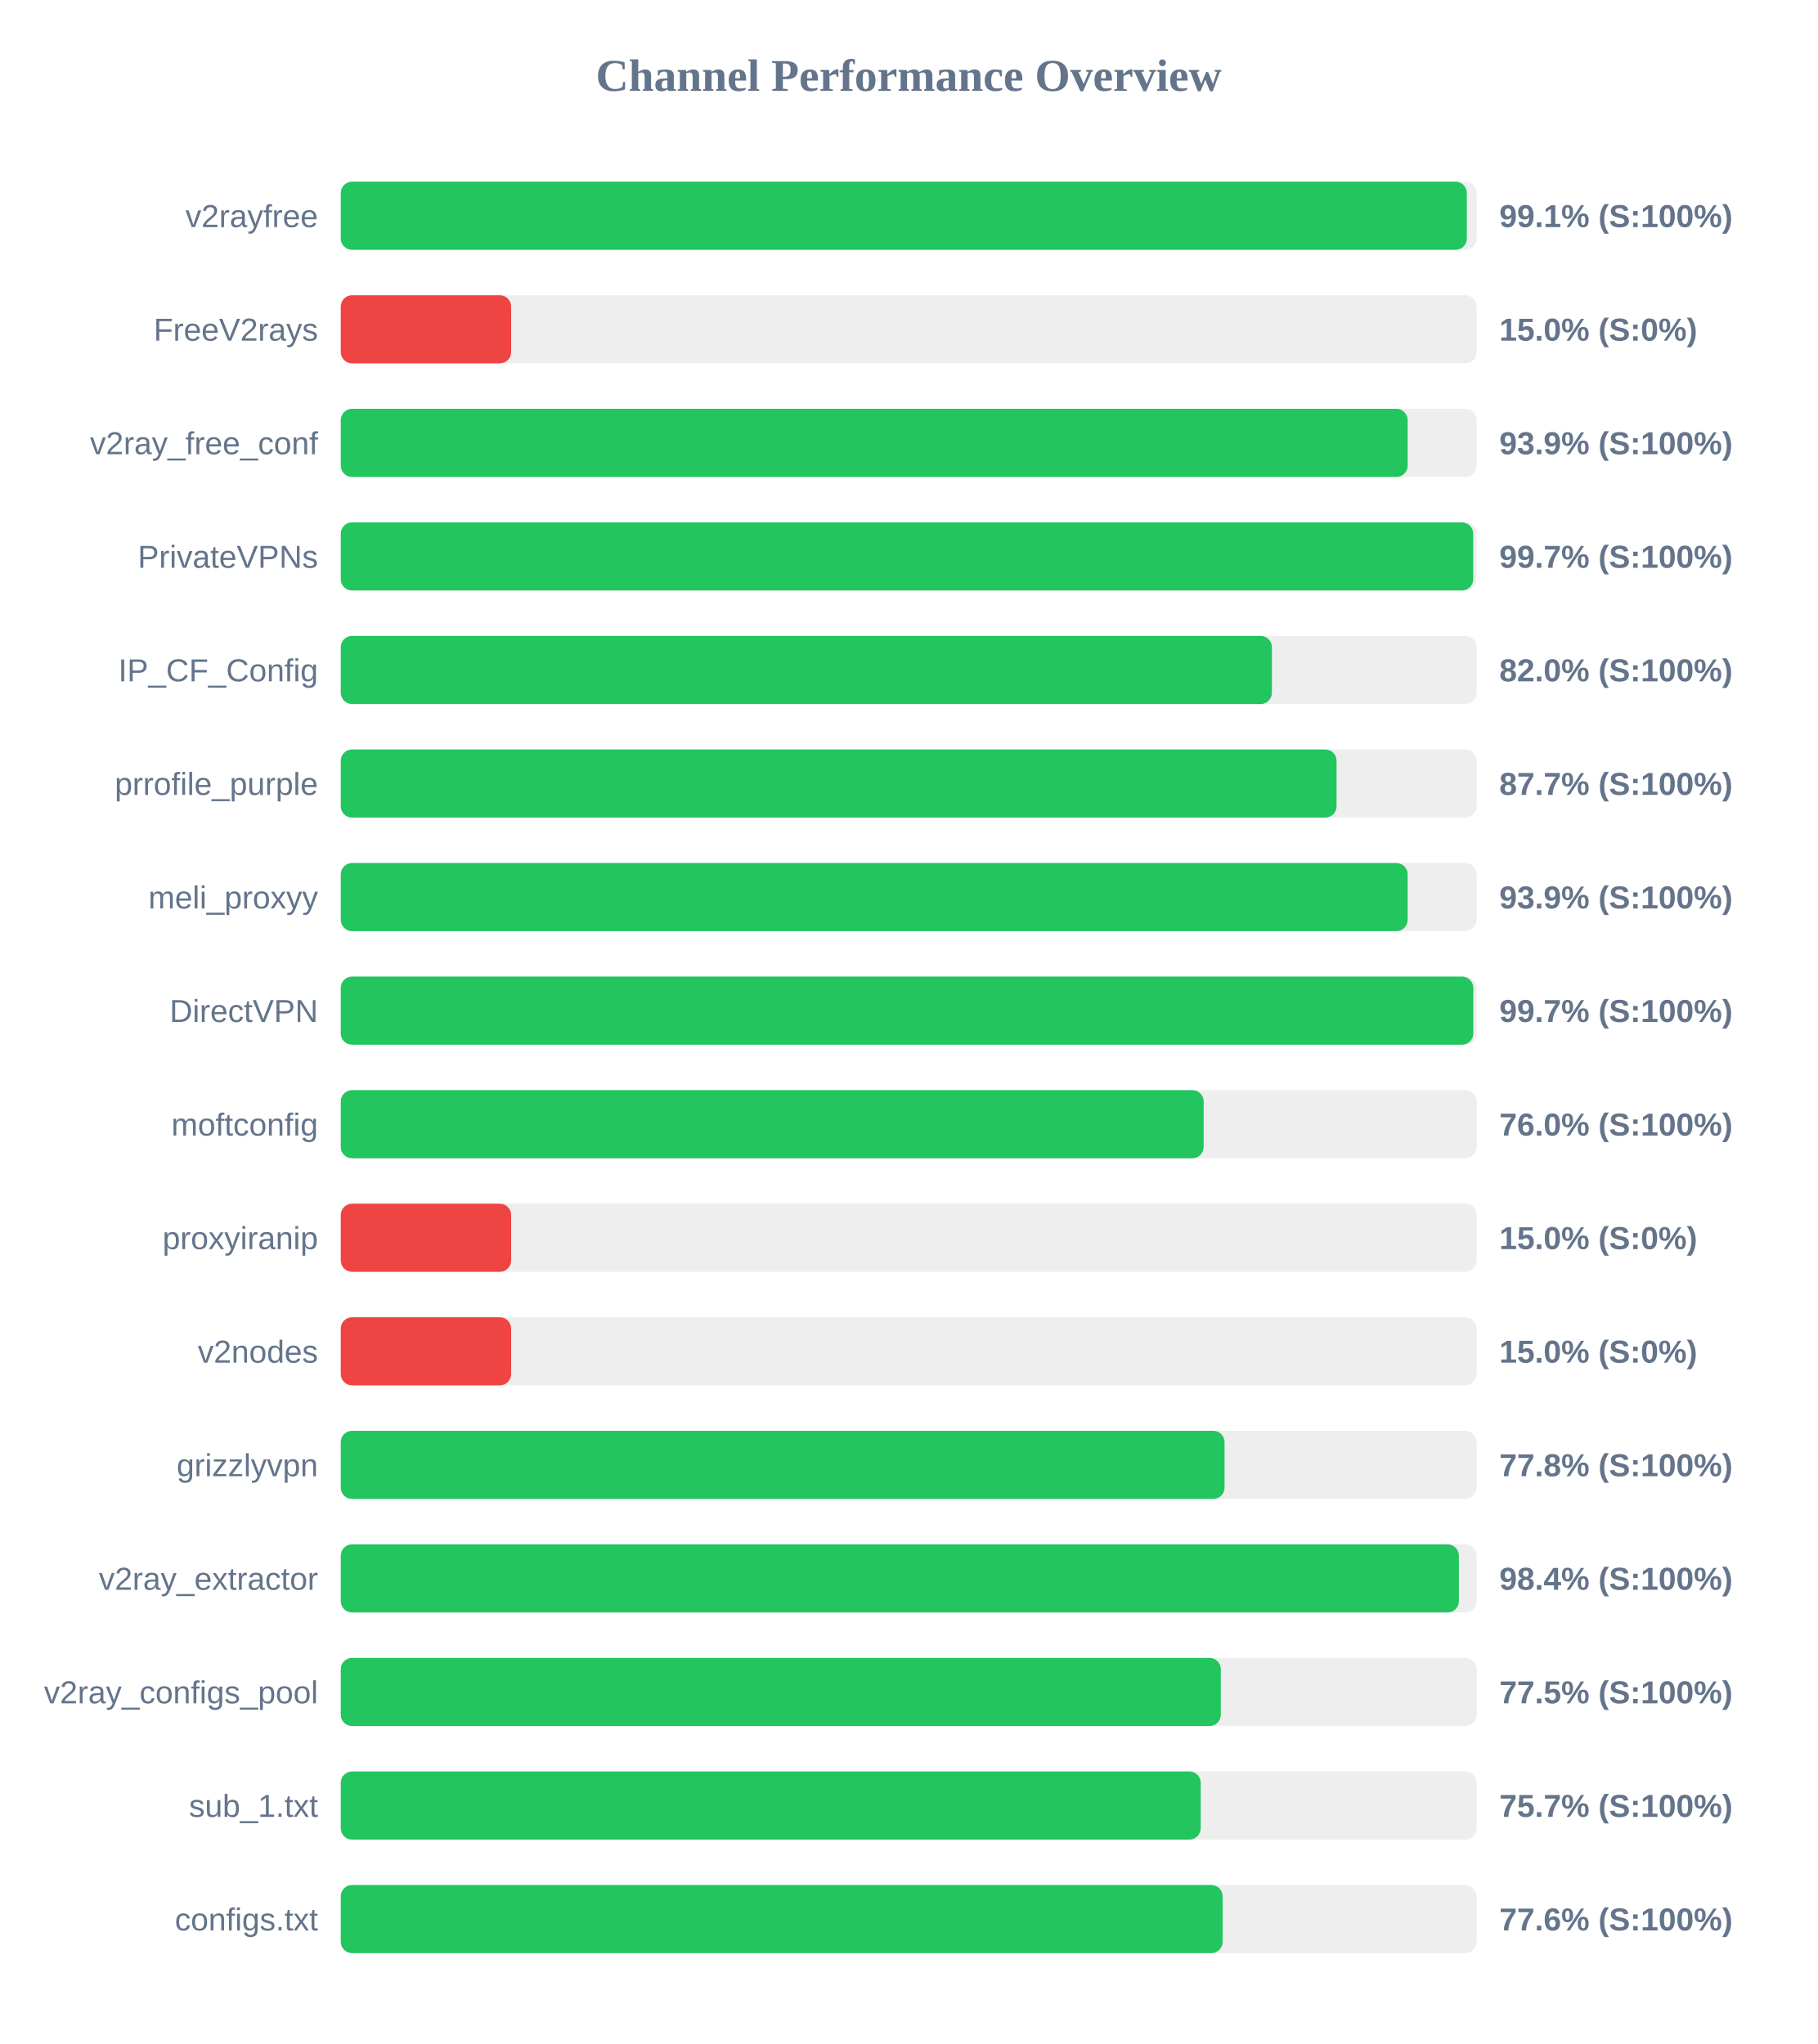
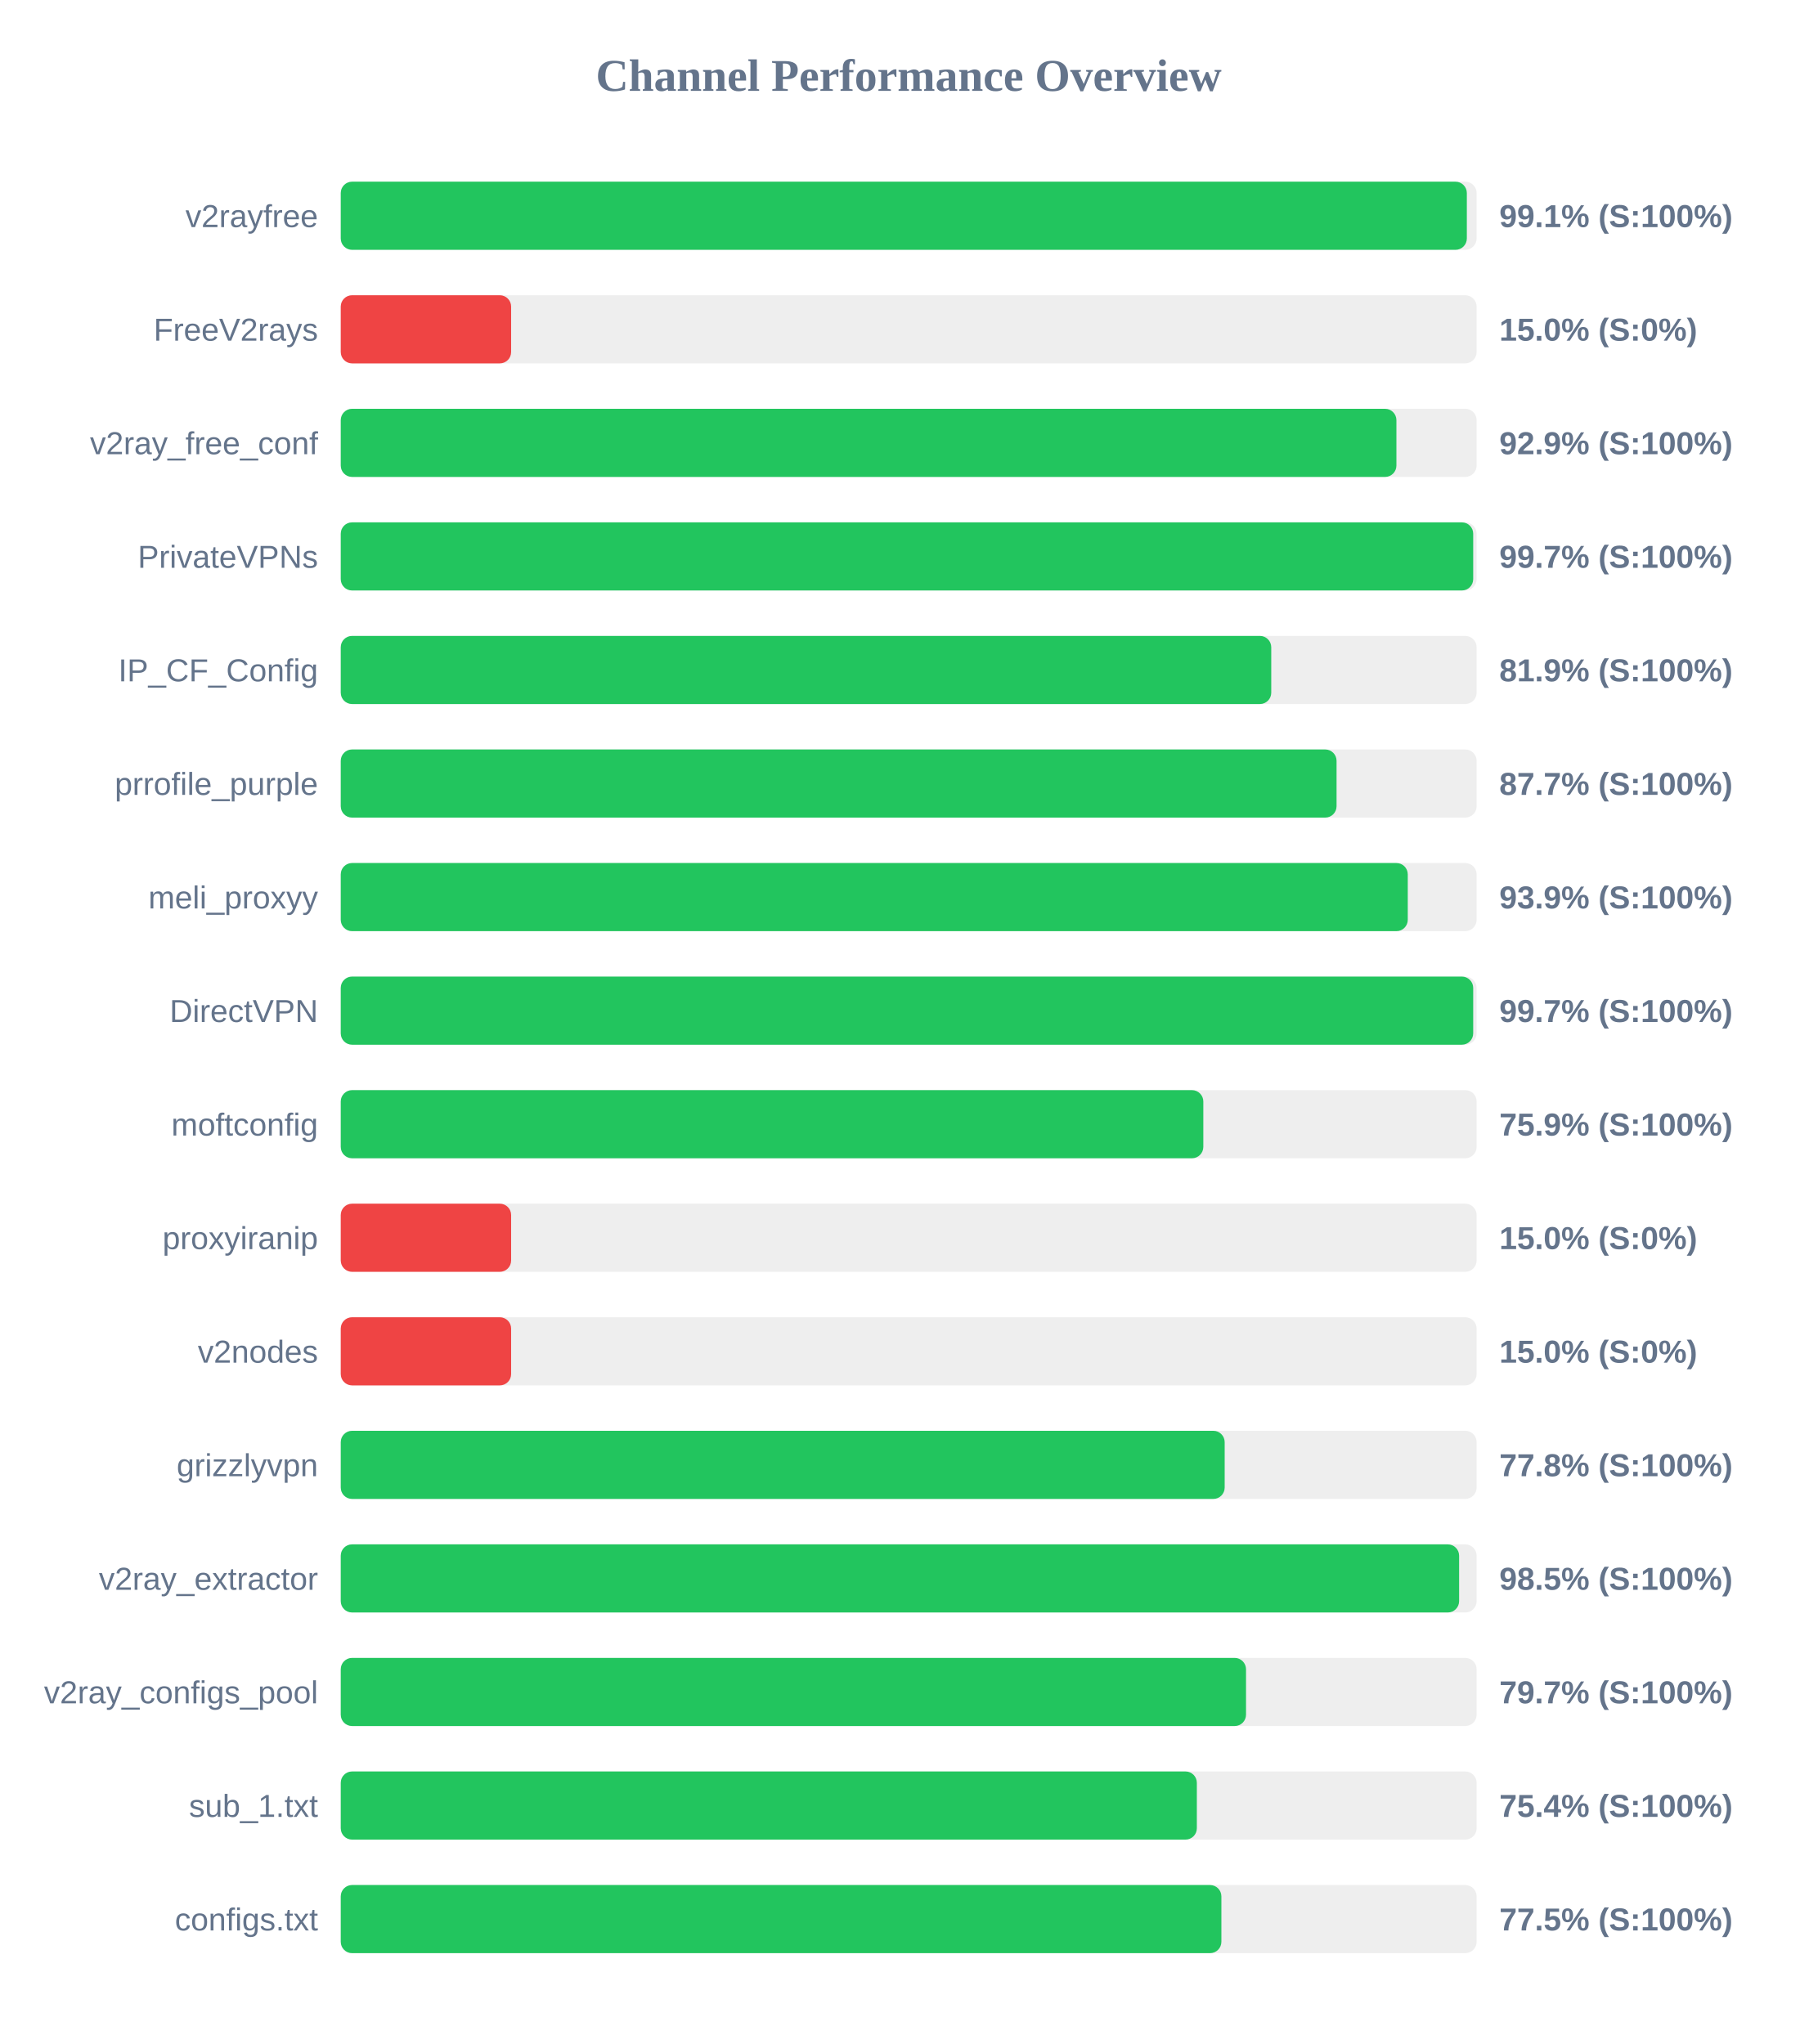
<svg xmlns="http://www.w3.org/2000/svg" width="800" height="900" version="1.1">
  <style>
        .row { font: 14px Arial; fill: #64748b; }
        .score { font: bold 14px Arial; fill: #64748b; }
    </style>
  <text x="400" y="40" text-anchor="middle" font-size="20px" font-weight="bold" fill="#64748b">Channel Performance Overview</text>
  <rect x="150" y="80" width="500" height="30" fill="#eee" rx="5" />
  <rect x="150" y="80" width="495.7" height="30" fill="#22c55e" rx="5" />
  <text x="140" y="100" text-anchor="end" class="row">v2rayfree</text>
  <text x="660" y="100" text-anchor="start" class="score">99.1% (S:100%)</text>
  <rect x="150" y="130" width="500" height="30" fill="#eee" rx="5" />
  <rect x="150" y="130" width="75.0" height="30" fill="#ef4444" rx="5" />
  <text x="140" y="150" text-anchor="end" class="row">FreeV2rays</text>
  <text x="660" y="150" text-anchor="start" class="score">15.0% (S:0%)</text>
  <rect x="150" y="180" width="500" height="30" fill="#eee" rx="5" />
-   <rect x="150" y="180" width="469.65" height="30" fill="#22c55e" rx="5" />
+   <rect x="150" y="180" width="464.7" height="30" fill="#22c55e" rx="5" />
  <text x="140" y="200" text-anchor="end" class="row">v2ray_free_conf</text>
-   <text x="660" y="200" text-anchor="start" class="score">93.9% (S:100%)</text>
+   <text x="660" y="200" text-anchor="start" class="score">92.9% (S:100%)</text>
  <rect x="150" y="230" width="500" height="30" fill="#eee" rx="5" />
  <rect x="150" y="230" width="498.5" height="30" fill="#22c55e" rx="5" />
  <text x="140" y="250" text-anchor="end" class="row">PrivateVPNs</text>
  <text x="660" y="250" text-anchor="start" class="score">99.7% (S:100%)</text>
  <rect x="150" y="280" width="500" height="30" fill="#eee" rx="5" />
-   <rect x="150" y="280" width="409.9" height="30" fill="#22c55e" rx="5" />
+   <rect x="150" y="280" width="409.6" height="30" fill="#22c55e" rx="5" />
  <text x="140" y="300" text-anchor="end" class="row">IP_CF_Config</text>
-   <text x="660" y="300" text-anchor="start" class="score">82.0% (S:100%)</text>
+   <text x="660" y="300" text-anchor="start" class="score">81.9% (S:100%)</text>
  <rect x="150" y="330" width="500" height="30" fill="#eee" rx="5" />
  <rect x="150" y="330" width="438.35" height="30" fill="#22c55e" rx="5" />
  <text x="140" y="350" text-anchor="end" class="row">prrofile_purple</text>
  <text x="660" y="350" text-anchor="start" class="score">87.7% (S:100%)</text>
  <rect x="150" y="380" width="500" height="30" fill="#eee" rx="5" />
-   <rect x="150" y="380" width="469.65" height="30" fill="#22c55e" rx="5" />
+   <rect x="150" y="380" width="469.7" height="30" fill="#22c55e" rx="5" />
  <text x="140" y="400" text-anchor="end" class="row">meli_proxyy</text>
  <text x="660" y="400" text-anchor="start" class="score">93.9% (S:100%)</text>
  <rect x="150" y="430" width="500" height="30" fill="#eee" rx="5" />
-   <rect x="150" y="430" width="498.55" height="30" fill="#22c55e" rx="5" />
+   <rect x="150" y="430" width="498.5" height="30" fill="#22c55e" rx="5" />
  <text x="140" y="450" text-anchor="end" class="row">DirectVPN</text>
  <text x="660" y="450" text-anchor="start" class="score">99.7% (S:100%)</text>
  <rect x="150" y="480" width="500" height="30" fill="#eee" rx="5" />
-   <rect x="150" y="480" width="379.85" height="30" fill="#22c55e" rx="5" />
+   <rect x="150" y="480" width="379.7" height="30" fill="#22c55e" rx="5" />
  <text x="140" y="500" text-anchor="end" class="row">moftconfig</text>
-   <text x="660" y="500" text-anchor="start" class="score">76.0% (S:100%)</text>
+   <text x="660" y="500" text-anchor="start" class="score">75.9% (S:100%)</text>
  <rect x="150" y="530" width="500" height="30" fill="#eee" rx="5" />
  <rect x="150" y="530" width="75.0" height="30" fill="#ef4444" rx="5" />
  <text x="140" y="550" text-anchor="end" class="row">proxyiranip</text>
  <text x="660" y="550" text-anchor="start" class="score">15.0% (S:0%)</text>
  <rect x="150" y="580" width="500" height="30" fill="#eee" rx="5" />
  <rect x="150" y="580" width="75.0" height="30" fill="#ef4444" rx="5" />
  <text x="140" y="600" text-anchor="end" class="row">v2nodes</text>
  <text x="660" y="600" text-anchor="start" class="score">15.0% (S:0%)</text>
  <rect x="150" y="630" width="500" height="30" fill="#eee" rx="5" />
-   <rect x="150" y="630" width="389.05" height="30" fill="#22c55e" rx="5" />
+   <rect x="150" y="630" width="389.1" height="30" fill="#22c55e" rx="5" />
  <text x="140" y="650" text-anchor="end" class="row">grizzlyvpn</text>
  <text x="660" y="650" text-anchor="start" class="score">77.8% (S:100%)</text>
  <rect x="150" y="680" width="500" height="30" fill="#eee" rx="5" />
-   <rect x="150" y="680" width="492.2" height="30" fill="#22c55e" rx="5" />
+   <rect x="150" y="680" width="492.3" height="30" fill="#22c55e" rx="5" />
  <text x="140" y="700" text-anchor="end" class="row">v2ray_extractor</text>
-   <text x="660" y="700" text-anchor="start" class="score">98.4% (S:100%)</text>
+   <text x="660" y="700" text-anchor="start" class="score">98.5% (S:100%)</text>
  <rect x="150" y="730" width="500" height="30" fill="#eee" rx="5" />
-   <rect x="150" y="730" width="387.4" height="30" fill="#22c55e" rx="5" />
+   <rect x="150" y="730" width="398.5" height="30" fill="#22c55e" rx="5" />
  <text x="140" y="750" text-anchor="end" class="row">v2ray_configs_pool</text>
-   <text x="660" y="750" text-anchor="start" class="score">77.5% (S:100%)</text>
+   <text x="660" y="750" text-anchor="start" class="score">79.7% (S:100%)</text>
  <rect x="150" y="780" width="500" height="30" fill="#eee" rx="5" />
-   <rect x="150" y="780" width="378.55" height="30" fill="#22c55e" rx="5" />
+   <rect x="150" y="780" width="376.85" height="30" fill="#22c55e" rx="5" />
  <text x="140" y="800" text-anchor="end" class="row">sub_1.txt</text>
-   <text x="660" y="800" text-anchor="start" class="score">75.7% (S:100%)</text>
+   <text x="660" y="800" text-anchor="start" class="score">75.4% (S:100%)</text>
  <rect x="150" y="830" width="500" height="30" fill="#eee" rx="5" />
-   <rect x="150" y="830" width="388.2" height="30" fill="#22c55e" rx="5" />
+   <rect x="150" y="830" width="387.65" height="30" fill="#22c55e" rx="5" />
  <text x="140" y="850" text-anchor="end" class="row">configs.txt</text>
-   <text x="660" y="850" text-anchor="start" class="score">77.6% (S:100%)</text>
+   <text x="660" y="850" text-anchor="start" class="score">77.5% (S:100%)</text>
</svg>
